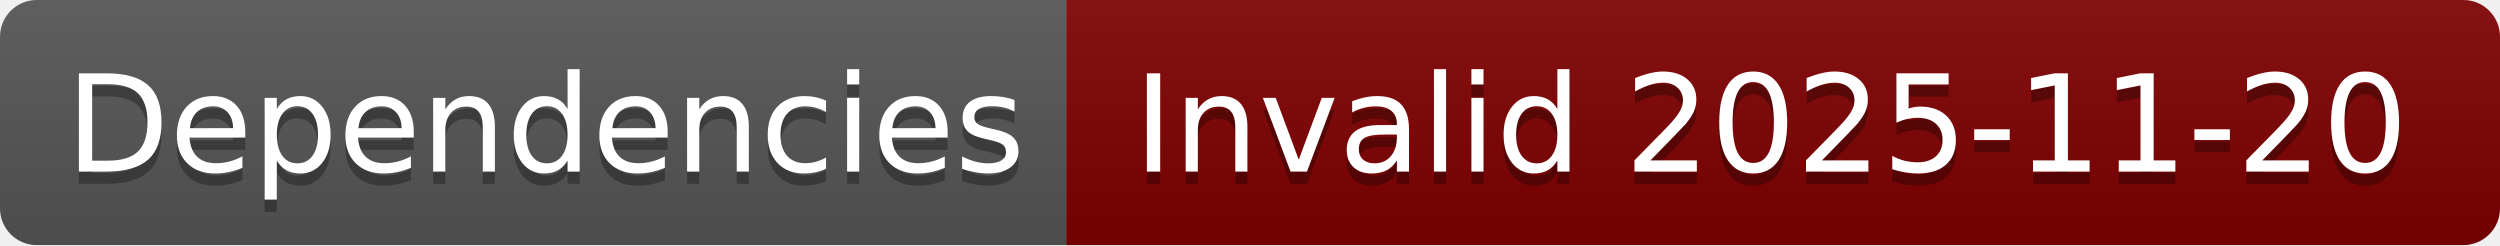
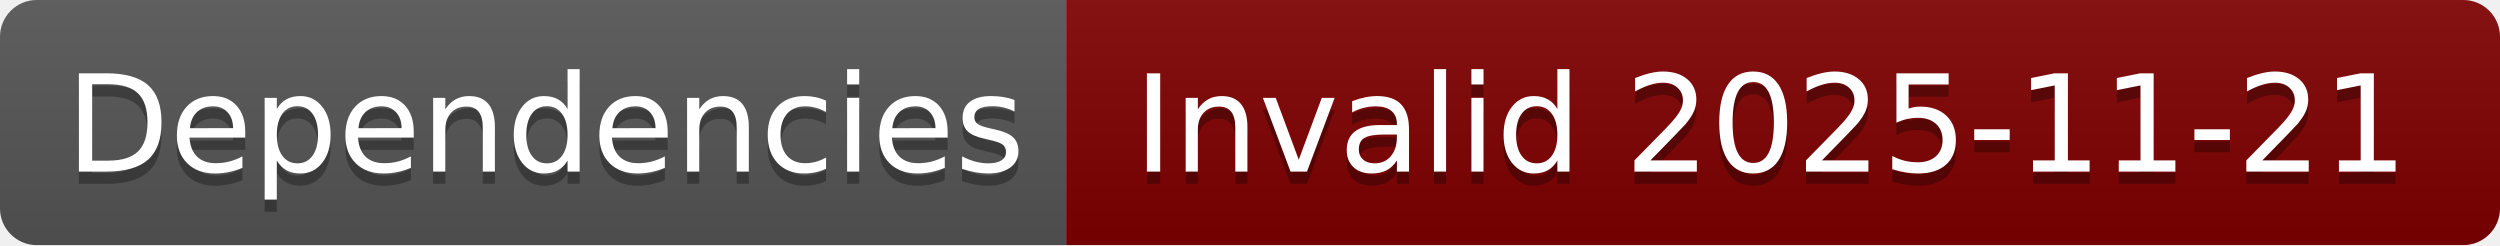
- <svg xmlns="http://www.w3.org/2000/svg" width="204" height="20" role="img" aria-label="Dependencies: Invalid 2025-11-20">
+ <svg xmlns="http://www.w3.org/2000/svg" width="204" height="20" role="img" aria-label="Dependencies: Invalid 2025-11-21">
  <linearGradient id="s" x2="0" y2="100%">
    <stop offset="0" stop-color="#bbb" stop-opacity=".1" />
    <stop offset="1" stop-opacity=".1" />
  </linearGradient>
  <clipPath id="r">
    <rect width="204" height="20" rx="3" fill="#fff" />
  </clipPath>
  <g clip-path="url(#r)">
    <rect width="87" height="20" fill="#555" />
    <rect x="87" width="117" height="20" fill="#800000" />
    <rect width="204" height="20" fill="url(#s)" />
  </g>
  <g fill="#fff" text-anchor="middle" font-family="Verdana,Geneva,DejaVu Sans,sans-serif" text-rendering="geometricPrecision" font-size="110">
    <text aria-hidden="true" x="445" y="150" fill="#010101" fill-opacity=".3" transform="scale(.1)" textLength="770">Dependencies</text>
    <text x="445" y="140" transform="scale(.1)" fill="#fff" textLength="770">Dependencies</text>
-     <text aria-hidden="true" x="1445" y="150" fill="#010101" fill-opacity=".3" transform="scale(.1)" textLength="1070">Invalid 2025-11-20</text>
-     <text x="1445" y="140" transform="scale(.1)" fill="#fff" textLength="1070">Invalid 2025-11-20</text>
+     <text aria-hidden="true" x="1445" y="150" fill="#010101" fill-opacity=".3" transform="scale(.1)" textLength="1070">Invalid 2025-11-21</text>
+     <text x="1445" y="140" transform="scale(.1)" fill="#fff" textLength="1070">Invalid 2025-11-21</text>
  </g>
</svg>
